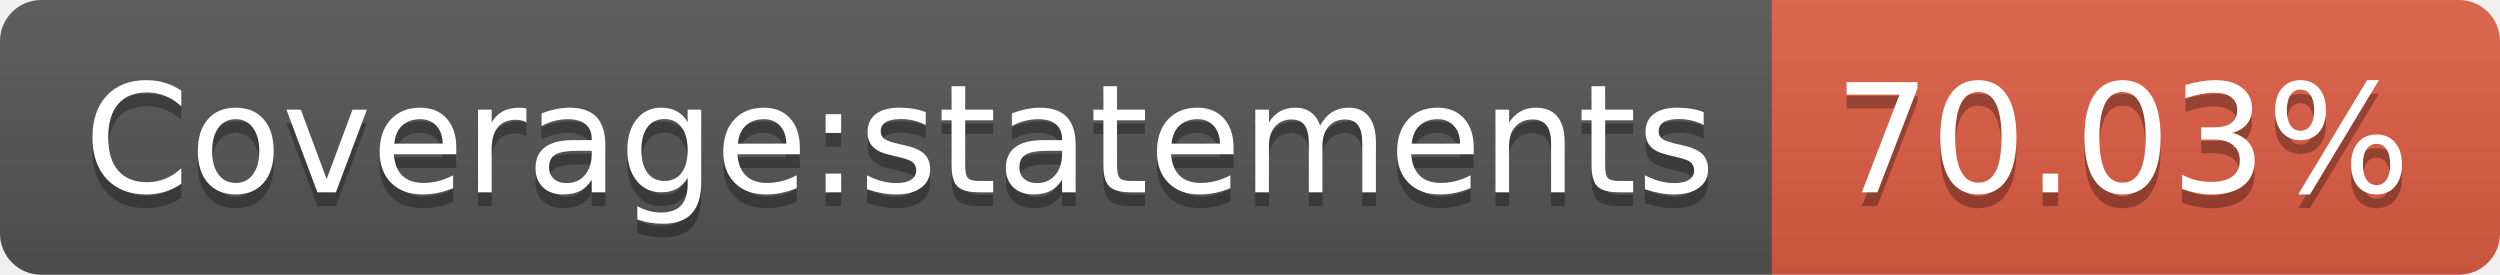
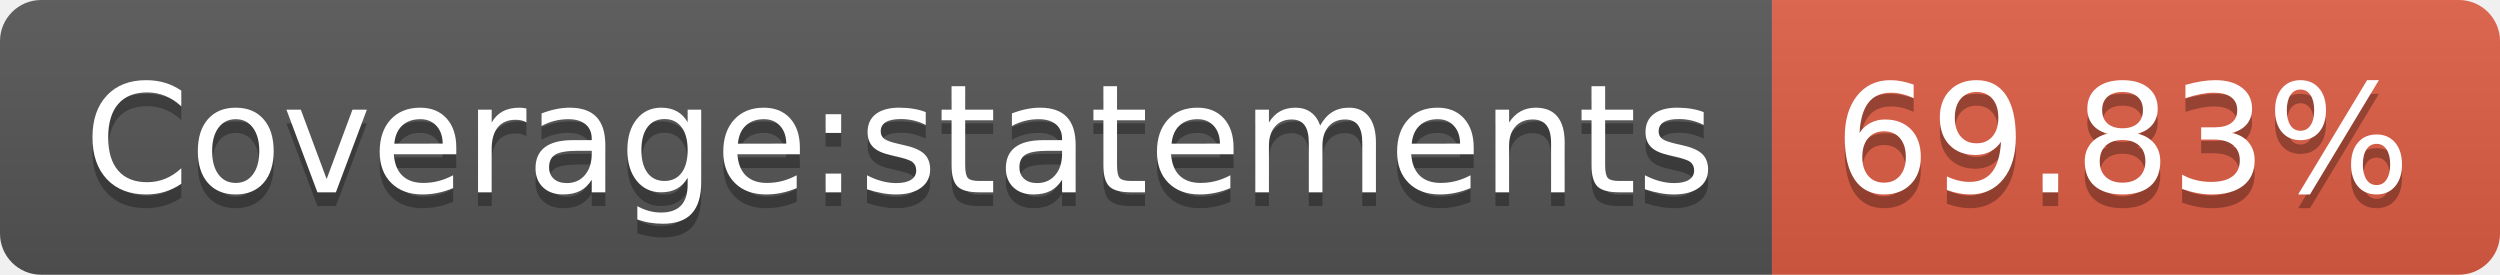
- <svg xmlns="http://www.w3.org/2000/svg" width="182" height="20" role="img" aria-label="Coverage:statements: 70.03%">
+ <svg xmlns="http://www.w3.org/2000/svg" width="182" height="20" role="img" aria-label="Coverage:statements: 69.83%">
  <linearGradient id="s" x2="0" y2="100%">
    <stop offset="0" stop-color="#bbb" stop-opacity=".1" />
    <stop offset="1" stop-opacity=".1" />
  </linearGradient>
  <clipPath id="r">
    <rect width="182" height="20" rx="3" fill="#fff" />
  </clipPath>
  <g clip-path="url(#r)">
    <rect width="129" height="20" fill="#555" />
    <rect x="129" width="53" height="20" fill="#e05d44" />
    <rect width="182" height="20" fill="url(#s)" />
  </g>
  <g fill="#fff" text-anchor="middle" font-family="Verdana,Geneva,DejaVu Sans,sans-serif" text-rendering="geometricPrecision" font-size="110">
    <text aria-hidden="true" x="655" y="150" fill="#010101" fill-opacity=".3" transform="scale(.1)" textLength="1190">Coverage:statements</text>
    <text x="655" y="140" transform="scale(.1)" fill="#fff" textLength="1190">Coverage:statements</text>
-     <text aria-hidden="true" x="1545" y="150" fill="#010101" fill-opacity=".3" transform="scale(.1)" textLength="430">70.03%</text>
-     <text x="1545" y="140" transform="scale(.1)" fill="#fff" textLength="430">70.03%</text>
+     <text aria-hidden="true" x="1545" y="150" fill="#010101" fill-opacity=".3" transform="scale(.1)" textLength="430">69.83%</text>
+     <text x="1545" y="140" transform="scale(.1)" fill="#fff" textLength="430">69.83%</text>
  </g>
</svg>
